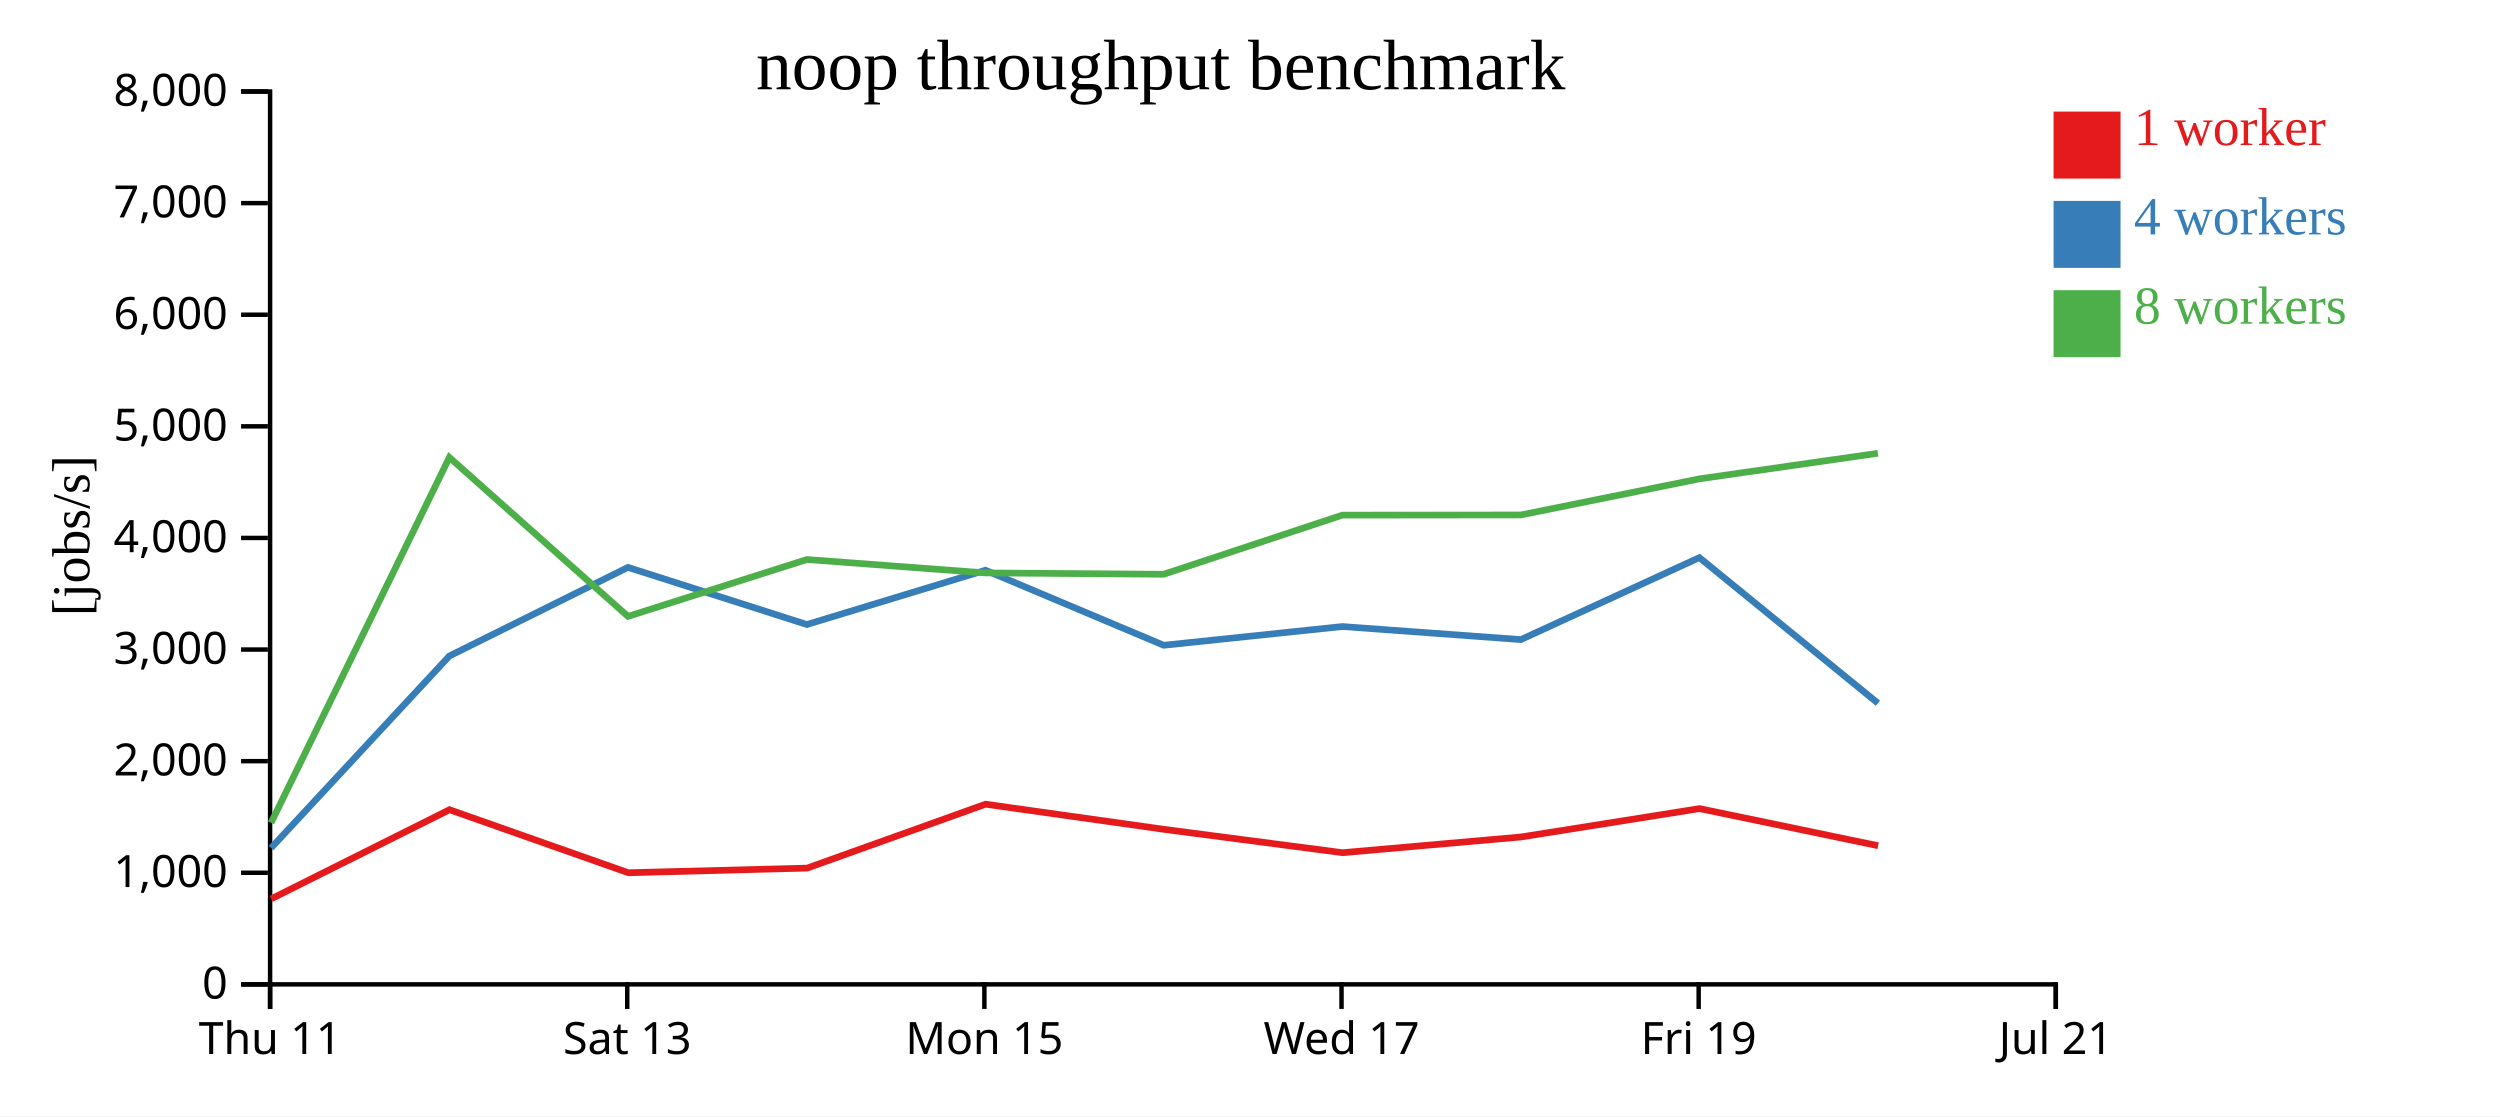
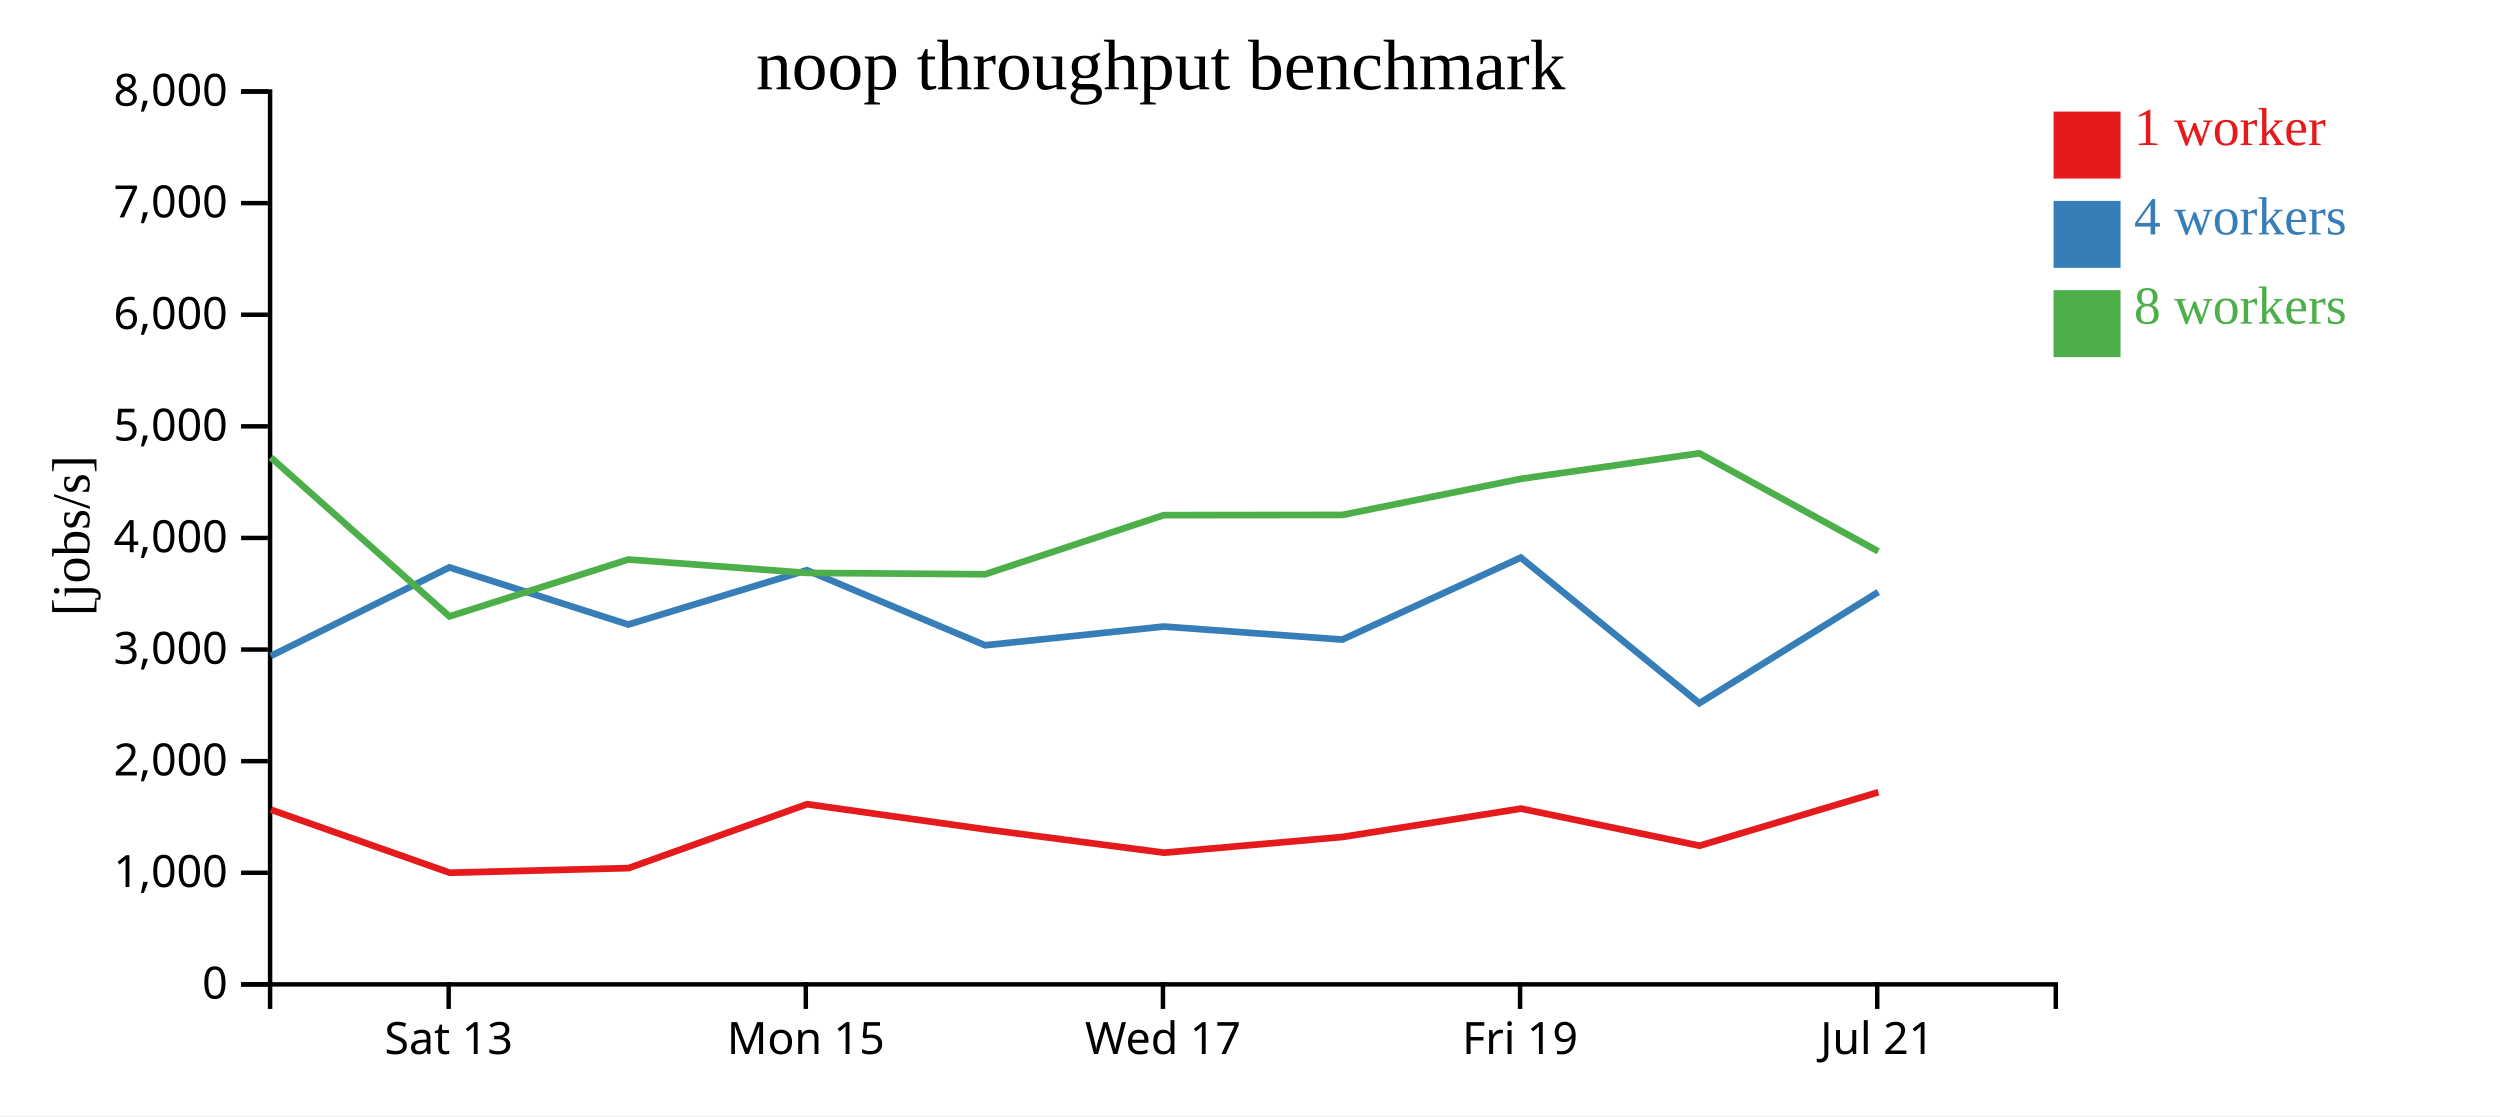
<svg xmlns="http://www.w3.org/2000/svg" width="560" height="250">
  <rect width="100%" height="100%" fill="white" />
  <g transform="translate(60,20)">
    <g transform="translate(0,200)" fill="none" font-size="10" font-family="sans-serif" text-anchor="middle">
      <path class="domain" stroke="currentColor" d="M0.5,6V0.5H400.5V6" />
-       <g class="tick" opacity="1" transform="translate(0.5,0)">
-         <line stroke="currentColor" y2="6" />
-         <text fill="currentColor" y="9" dy="0.71em">Thu 11</text>
-       </g>
-       <g class="tick" opacity="1" transform="translate(80.5,0)">
+       <g class="tick" opacity="1" transform="translate(40.5,0)">
        <line stroke="currentColor" y2="6" />
        <text fill="currentColor" y="9" dy="0.71em">Sat 13</text>
      </g>
-       <g class="tick" opacity="1" transform="translate(160.5,0)">
+       <g class="tick" opacity="1" transform="translate(120.5,0)">
        <line stroke="currentColor" y2="6" />
        <text fill="currentColor" y="9" dy="0.71em">Mon 15</text>
      </g>
-       <g class="tick" opacity="1" transform="translate(240.5,0)">
+       <g class="tick" opacity="1" transform="translate(200.5,0)">
        <line stroke="currentColor" y2="6" />
        <text fill="currentColor" y="9" dy="0.71em">Wed 17</text>
      </g>
-       <g class="tick" opacity="1" transform="translate(320.5,0)">
+       <g class="tick" opacity="1" transform="translate(280.5,0)">
        <line stroke="currentColor" y2="6" />
        <text fill="currentColor" y="9" dy="0.71em">Fri 19</text>
      </g>
-       <g class="tick" opacity="1" transform="translate(400.5,0)">
+       <g class="tick" opacity="1" transform="translate(360.5,0)">
        <line stroke="currentColor" y2="6" />
        <text fill="currentColor" y="9" dy="0.71em">Jul 21</text>
      </g>
    </g>
    <g fill="none" font-size="10" font-family="sans-serif" text-anchor="end">
      <path class="domain" stroke="currentColor" d="M-6,200.5H0.5V0.5H-6" />
      <g class="tick" opacity="1" transform="translate(0,200.5)">
        <line stroke="currentColor" x2="-6" />
        <text fill="currentColor" x="-9" dy="0.32em">0</text>
      </g>
      <g class="tick" opacity="1" transform="translate(0,175.5)">
        <line stroke="currentColor" x2="-6" />
        <text fill="currentColor" x="-9" dy="0.32em">1,000</text>
      </g>
      <g class="tick" opacity="1" transform="translate(0,150.5)">
        <line stroke="currentColor" x2="-6" />
        <text fill="currentColor" x="-9" dy="0.32em">2,000</text>
      </g>
      <g class="tick" opacity="1" transform="translate(0,125.5)">
        <line stroke="currentColor" x2="-6" />
        <text fill="currentColor" x="-9" dy="0.32em">3,000</text>
      </g>
      <g class="tick" opacity="1" transform="translate(0,100.5)">
        <line stroke="currentColor" x2="-6" />
        <text fill="currentColor" x="-9" dy="0.32em">4,000</text>
      </g>
      <g class="tick" opacity="1" transform="translate(0,75.5)">
        <line stroke="currentColor" x2="-6" />
        <text fill="currentColor" x="-9" dy="0.32em">5,000</text>
      </g>
      <g class="tick" opacity="1" transform="translate(0,50.5)">
        <line stroke="currentColor" x2="-6" />
        <text fill="currentColor" x="-9" dy="0.32em">6,000</text>
      </g>
      <g class="tick" opacity="1" transform="translate(0,25.5)">
        <line stroke="currentColor" x2="-6" />
        <text fill="currentColor" x="-9" dy="0.32em">7,000</text>
      </g>
      <g class="tick" opacity="1" transform="translate(0,0.5)">
        <line stroke="currentColor" x2="-6" />
        <text fill="currentColor" x="-9" dy="0.32em">8,000</text>
      </g>
    </g>
    <text text-anchor="middle" style="font-size: 12px" transform="rotate(-90)" y="-40" x="-100">[jobs/s]</text>
    <text text-anchor="middle" style="font-size: 16px" y="0" x="200">noop throughput benchmark</text>
-     <path class="line" fill="none" stroke="#e41a1c" stroke-width="1.5" d="M0.764,181.335L40.685,161.377L80.736,175.49L120.801,174.454L160.774,160.139L200.709,165.771L240.725,171.005L280.71,167.481L320.705,161.127L360.703,169.444" />
-     <path class="line" fill="none" stroke="#377eb8" stroke-width="1.5" d="M0.726,169.94L40.663,126.943L80.661,107.09L120.735,119.895L160.732,107.726L200.668,124.54L240.68,120.343L280.668,123.271L320.657,104.903L360.658,137.516" />
-     <path class="line" fill="none" stroke="#4daf4a" stroke-width="1.5" d="M0.717,164.312L40.658,82.464L80.667,118.075L120.742,105.331L160.696,108.332L200.672,108.633L240.671,95.393L280.668,95.349L320.659,87.258L360.654,81.535" />
+     <path class="line" fill="none" stroke="#e41a1c" stroke-width="1.5" d="M0.685,161.377L40.736,175.49L80.801,174.454L120.774,160.139L160.709,165.771L200.725,171.005L240.71,167.481L280.705,161.127L320.703,169.444L360.768,157.448" />
+     <path class="line" fill="none" stroke="#377eb8" stroke-width="1.5" d="M0.663,126.943L40.661,107.09L80.735,119.895L120.732,107.726L160.668,124.54L200.68,120.343L240.668,123.271L280.657,104.903L320.658,137.516L360.736,112.615" />
+     <path class="line" fill="none" stroke="#4daf4a" stroke-width="1.5" d="M0.658,82.464L40.667,118.075L80.742,105.331L120.696,108.332L160.672,108.633L200.671,95.393L240.668,95.349L280.659,87.258L320.654,81.535L360.731,103.504" />
    <rect class="dot" x="400" y="5" width="15" height="15" style="fill: #e41a1c;" />
    <rect class="dot" x="400" y="25" width="15" height="15" style="fill: #377eb8;" />
    <rect class="dot" x="400" y="45" width="15" height="15" style="fill: #4daf4a;" />
    <text class="label" x="418" y="12.5" style="fill: #e41a1c; alignment-baseline: middle;" text-anchor="left">1 worker</text>
    <text class="label" x="418" y="32.5" style="fill: #377eb8; alignment-baseline: middle;" text-anchor="left">4 workers</text>
    <text class="label" x="418" y="52.5" style="fill: #4daf4a; alignment-baseline: middle;" text-anchor="left">8 workers</text>
  </g>
</svg>
